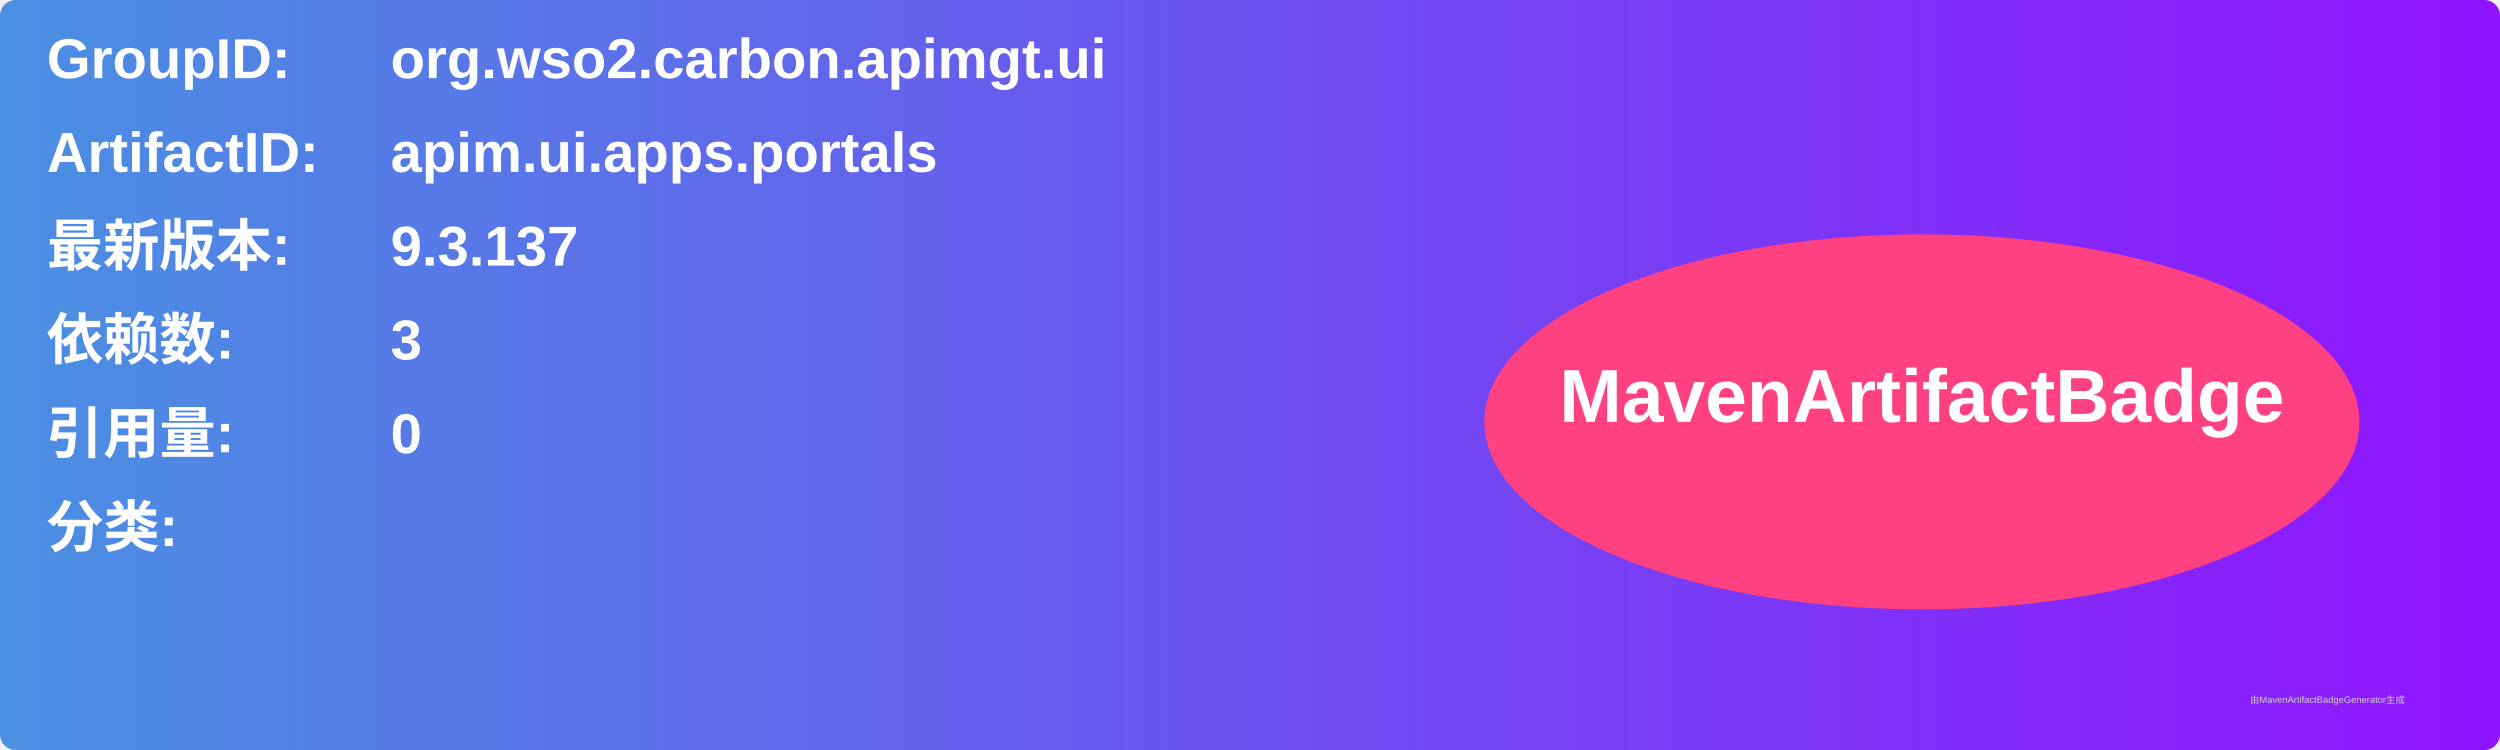
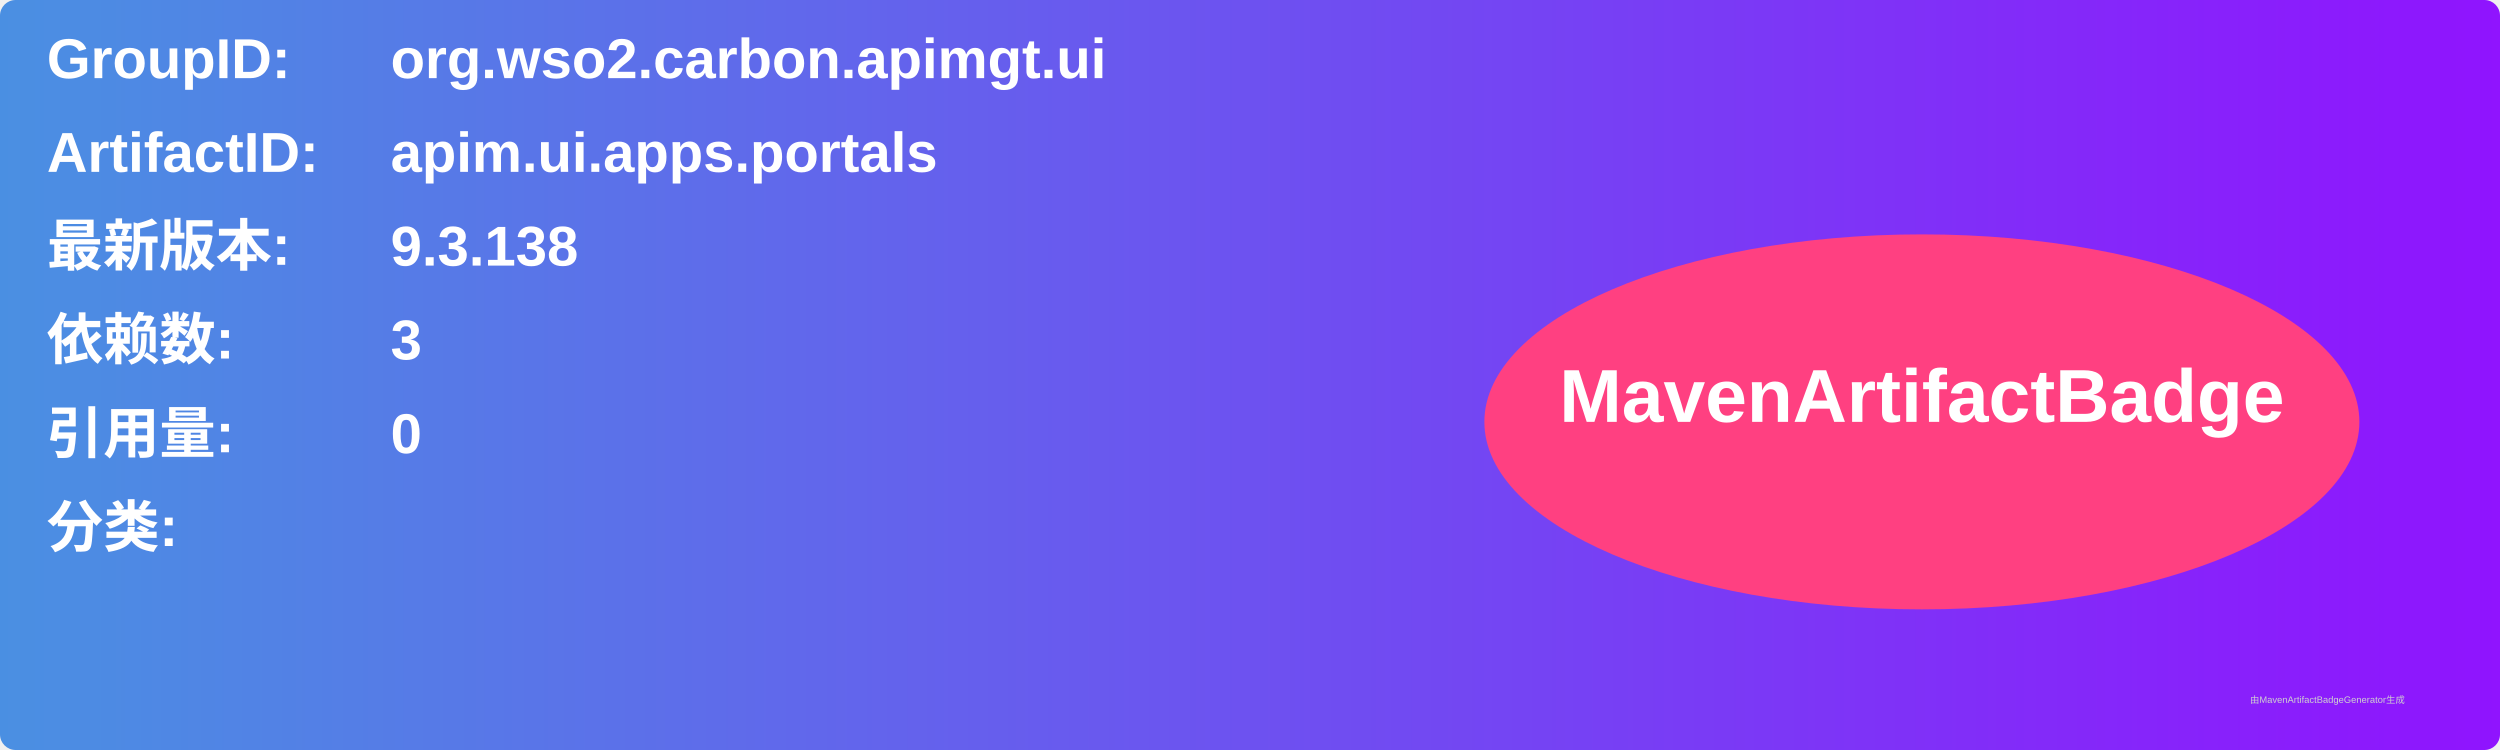
<svg xmlns="http://www.w3.org/2000/svg" width="800" height="240" viewBox="0 0 800 240">
  <linearGradient id="grad" x1="0%" y1="0%" x2="100%" y2="0%">
    <stop offset="0%" stop-color="#4a90e2" />
    <stop offset="100%" stop-color="#9013fe" />
  </linearGradient>
  <rect width="100%" height="100%" rx="5" ry="5" fill="url(#grad)" />
  <g transform="translate(15, 15)">
    <text x="0" y="10" font-family="Arial" font-size="18" fill="white" font-weight="bold" width="260">GroupID:</text>
    <text x="110" y="10" font-family="Arial" font-size="18" fill="white" font-weight="bold" width="460">org.wso2.carbon.apimgt.ui</text>
    <text x="0" y="40" font-family="Arial" font-size="18" fill="white" font-weight="bold" width="260">ArtifactID:</text>
    <text x="110" y="40" font-family="Arial" font-size="18" fill="white" font-weight="bold" width="460">apim.ui.apps.portals</text>
    <text x="0" y="70" font-family="Arial" font-size="18" fill="white" font-weight="bold">最新版本:</text>
    <text x="110" y="70" font-family="Arial" font-size="18" fill="white" font-weight="bold">
-       <tspan font-weight="bold">9.3.137</tspan>
+       <tspan font-weight="bold">9.3.138</tspan>
    </text>
    <text x="0" y="100" font-family="Arial" font-size="18" fill="white" font-weight="bold">依赖数: </text>
    <text x="110" y="100" font-family="Arial" font-size="18" fill="white">
      <tspan font-weight="bold">3</tspan>
    </text>
    <text x="0" y="130" font-family="Arial" font-size="18" fill="white" font-weight="bold">引用量: </text>
    <text x="110" y="130" font-family="Arial" font-size="18" fill="white">
      <tspan font-weight="bold">0</tspan>
    </text>
    <text x="0" y="160" font-family="Arial" font-size="18" fill="white" font-weight="bold">分类:</text>
    <text x="10" y="190" font-family="Arial" font-size="10" fill="white">
      <tspan font-weight="bold" />
    </text>
    <ellipse cx="600" cy="120" rx="140" ry="60" fill="#ff4081" />
    <text x="600" y="120" text-anchor="middle" font-family="Arial" font-size="24" fill="white" font-weight="bold">MavenArtifactBadge</text>
  </g>
  <text x="720" y="225" font-family="Arial" font-size="3" fill="#d0d0d0">由MavenArtifactBadgeGenerator生成</text>
</svg>
